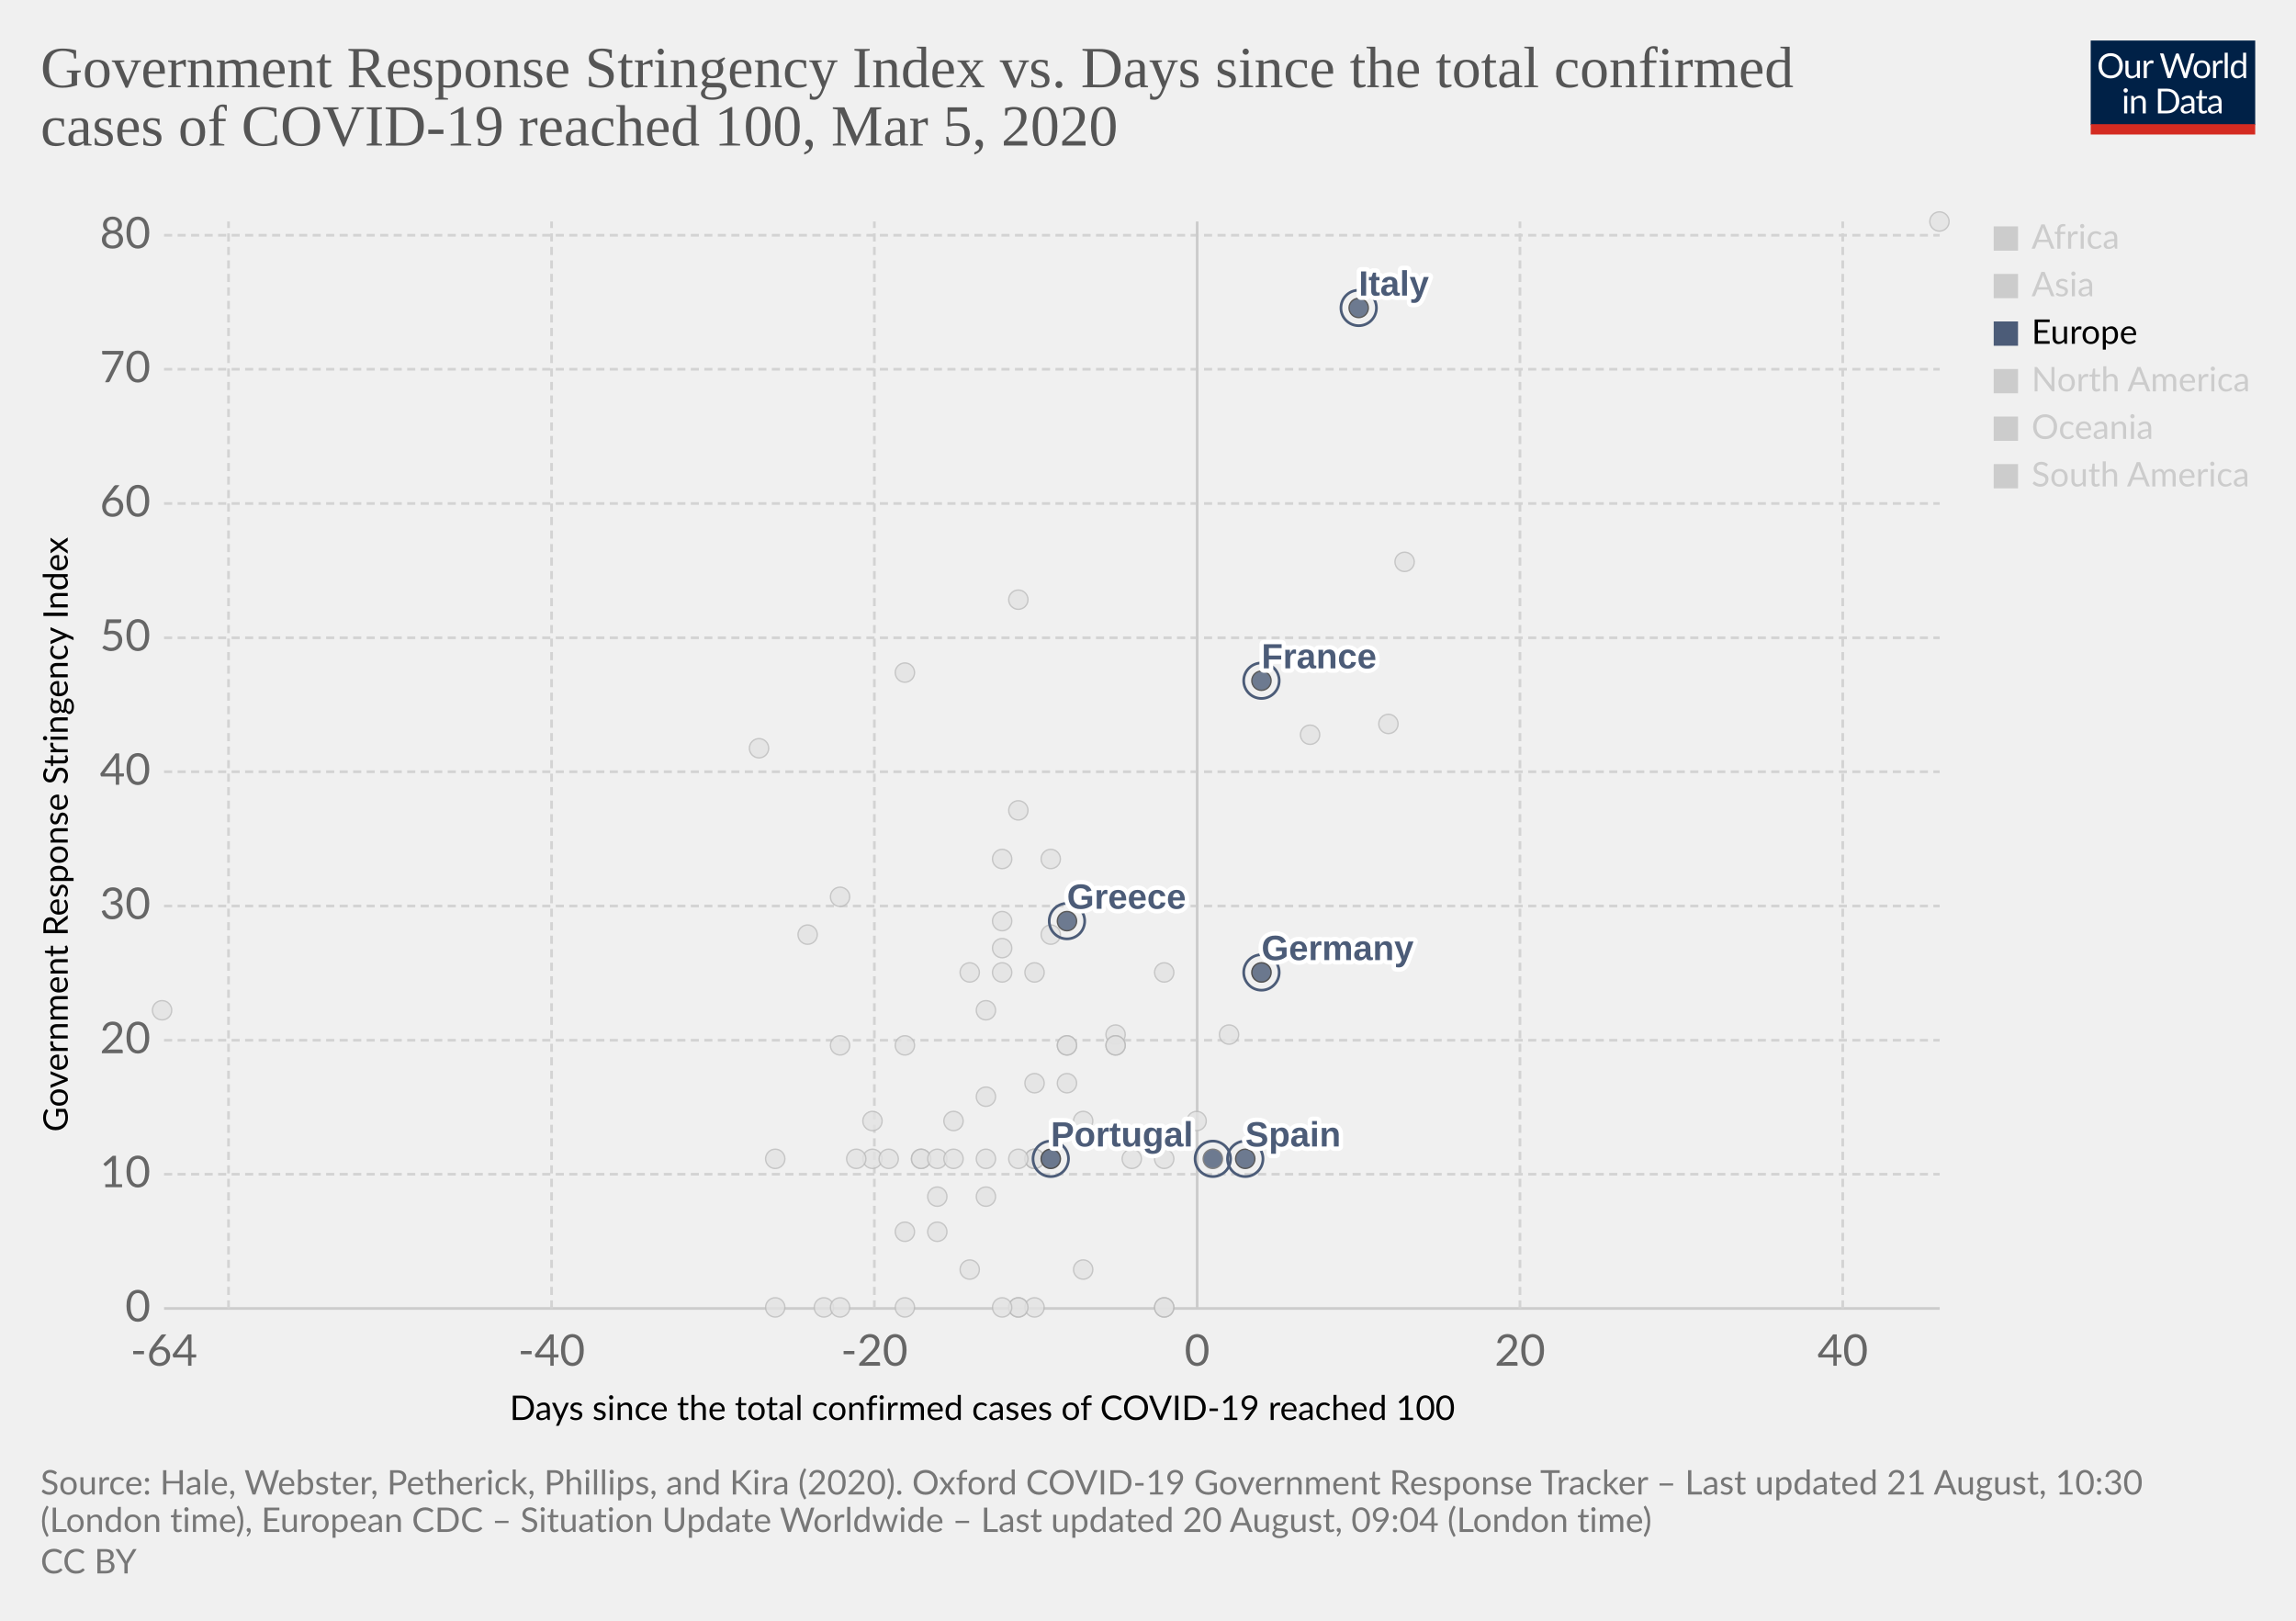
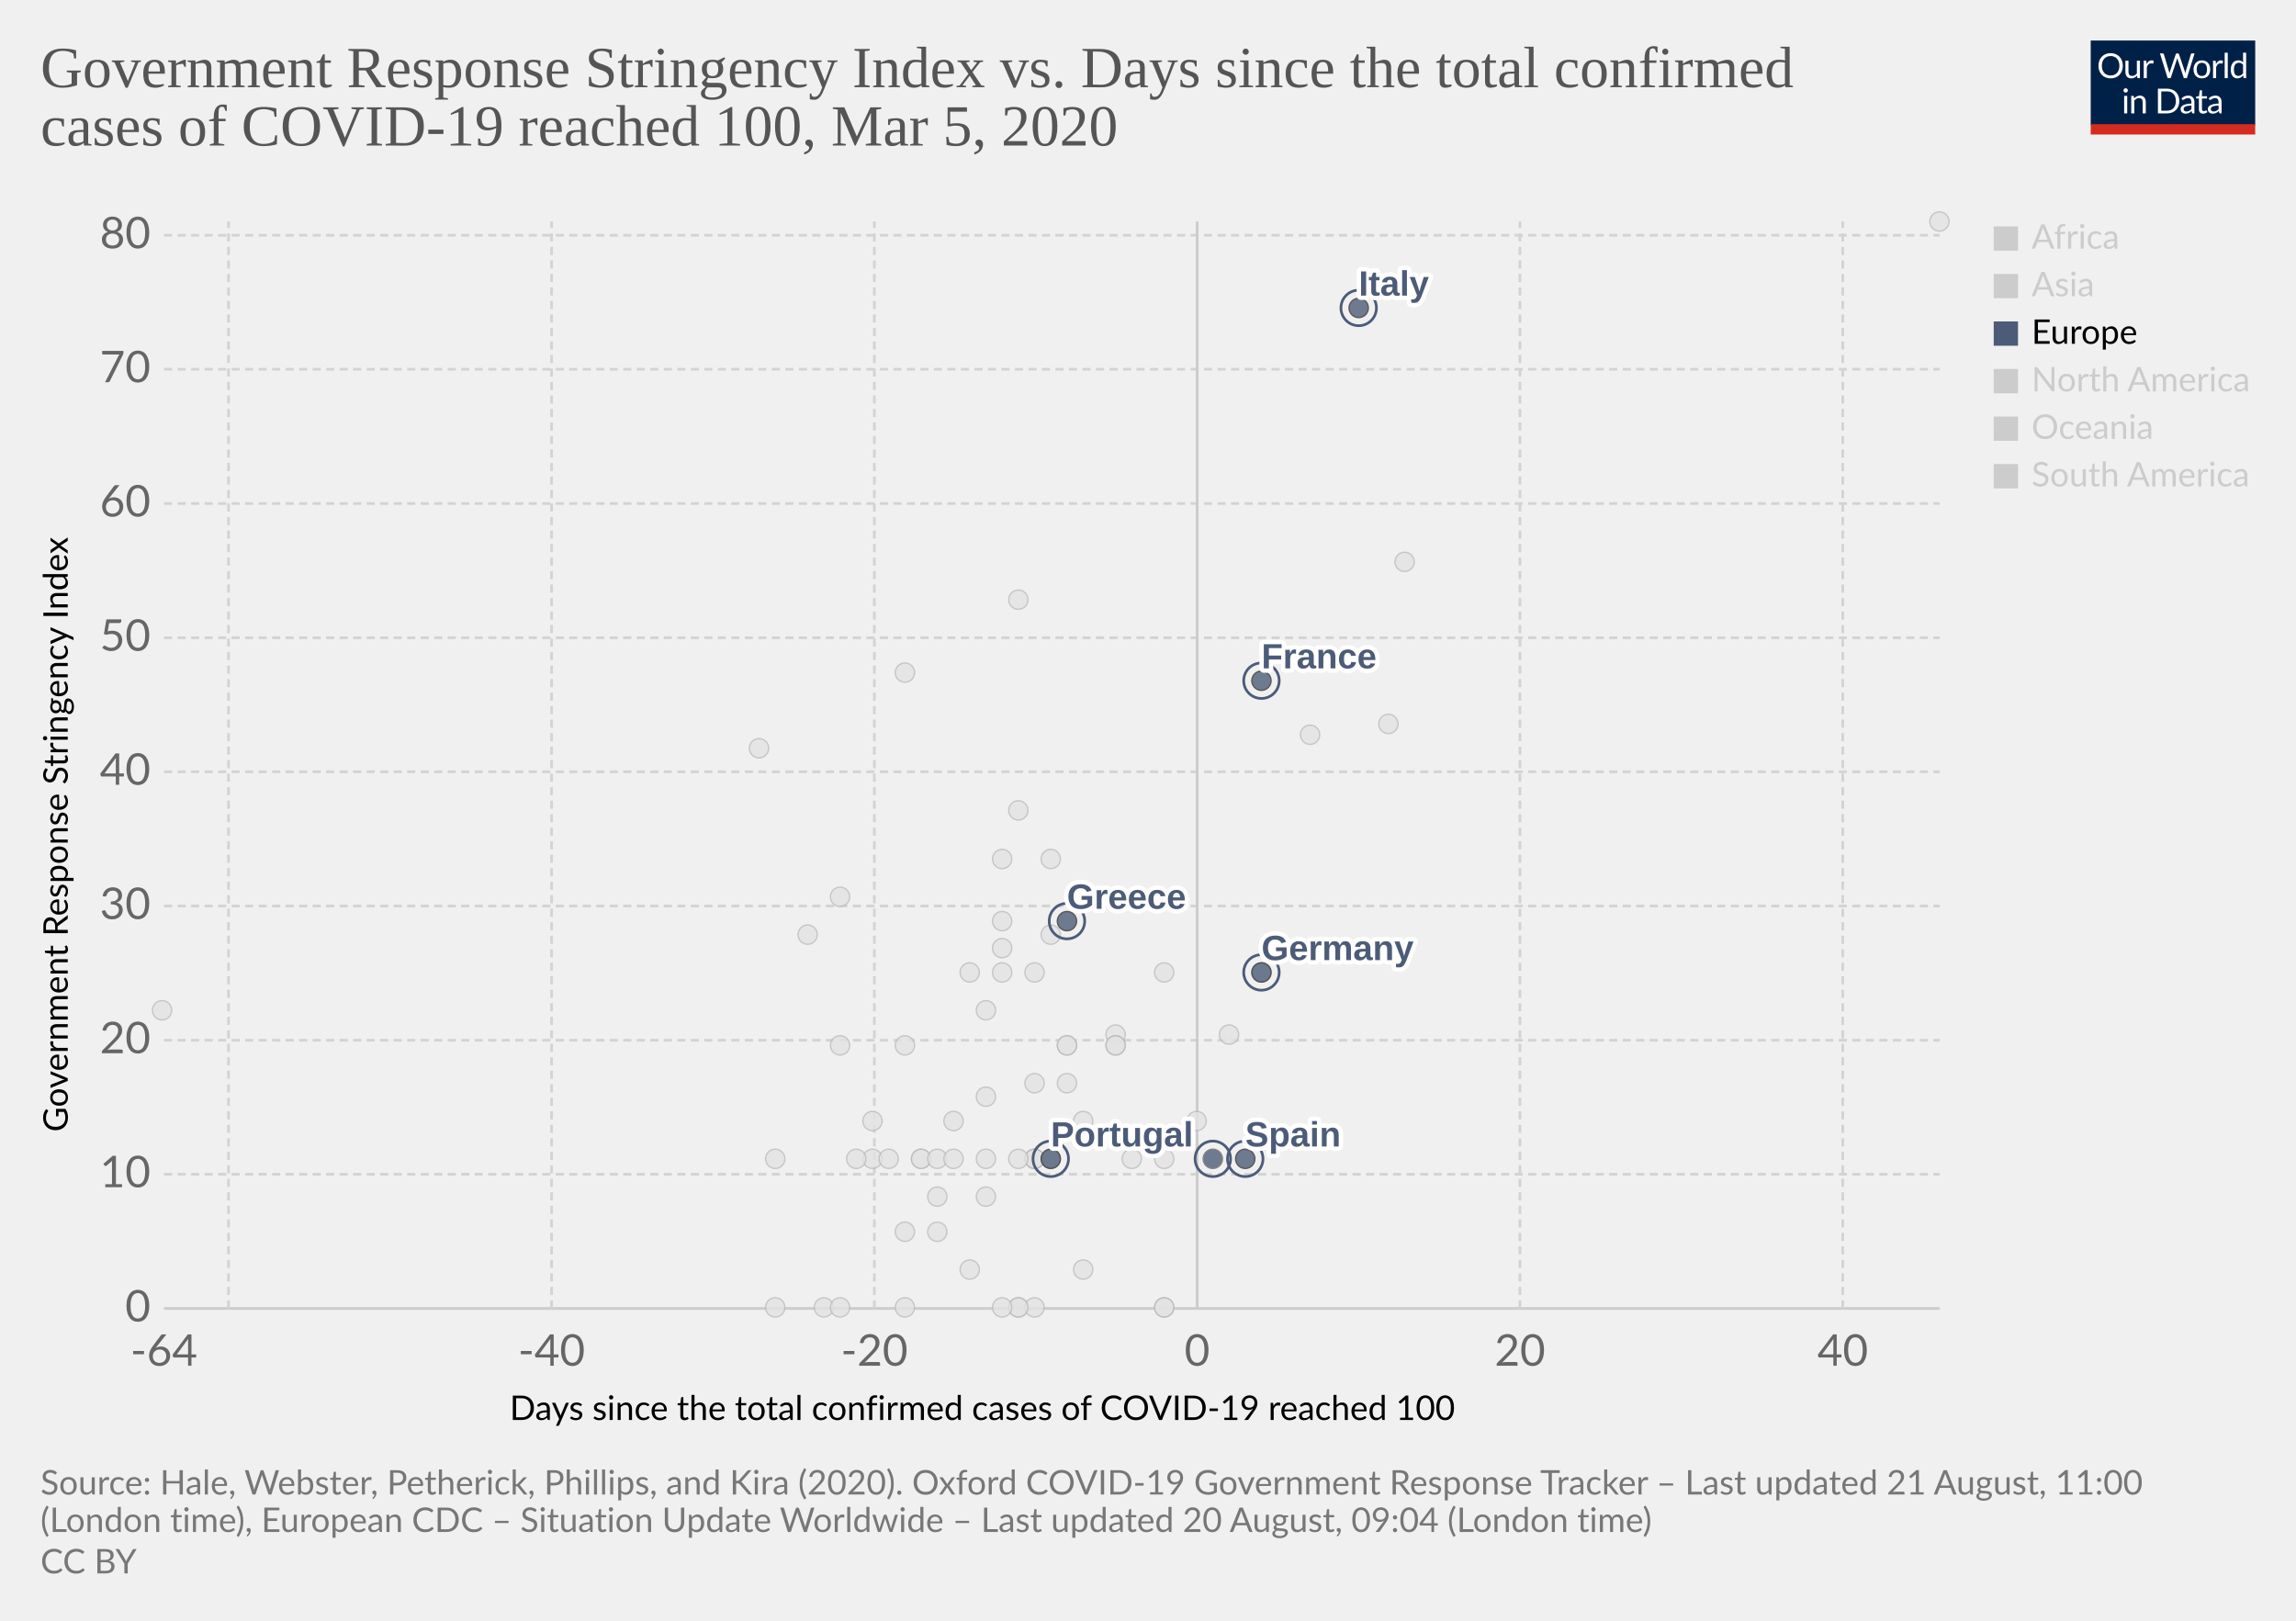
<svg xmlns="http://www.w3.org/2000/svg" version="1.1" style="background-color:#fff;-webkit-font-smoothing:antialiased" width="850" height="600" viewBox="0 0 850 600" font-family="Lato,'Helvetica Neue',Helvetica,Arial,sans-serif" font-size="18" text-rendering="optimizeLegibility">
  <g class="HeaderView">
    <g transform="matrix(.29 0 0 .29 774 15)">
      <svg width="210" height="120" viewBox="0 0 210 120" fill="none">
        <g clip-path="url(#clip0)">
          <path d="M0 0h210v107.89H0V0z" fill="#002147" />
          <path d="M40.98 32.25c0 2.36-.38 4.53-1.12 6.51a14.26 14.26 0 01-8.1 8.4c-1.9.78-4.02 1.17-6.34 1.17a16.6 16.6 0 01-6.33-1.17 14.31 14.31 0 01-8.08-8.4 18.29 18.29 0 01-1.12-6.51c0-2.36.38-4.53 1.12-6.5a14.32 14.32 0 018.07-8.44c1.92-.8 4.03-1.19 6.34-1.19 2.32 0 4.43.4 6.34 1.19 1.92.8 3.56 1.9 4.93 3.34a14.87 14.87 0 013.17 5.1 18.1 18.1 0 011.12 6.5zm-4.38 0c0-1.94-.26-3.68-.8-5.22a10.91 10.91 0 00-2.24-3.89 9.68 9.68 0 00-3.52-2.46 11.95 11.95 0 00-4.62-.86c-1.68 0-3.21.28-4.6.86a9.88 9.88 0 00-3.54 2.46 10.91 10.91 0 00-2.24 3.9c-.53 1.53-.8 3.27-.8 5.2 0 1.94.27 3.68.8 5.22a11.17 11.17 0 002.24 3.9 10.01 10.01 0 003.55 2.44c1.38.56 2.9.83 4.6.83 1.7 0 3.24-.27 4.61-.83a9.8 9.8 0 003.52-2.44 11.17 11.17 0 002.25-3.9c.53-1.54.8-3.28.8-5.21zm26.22-6.54V48H60.5c-.56 0-.9-.27-1.05-.81l-.31-2.4a12.45 12.45 0 01-3.26 2.6c-1.2.64-2.58.96-4.13.96-1.22 0-2.3-.2-3.24-.6a6.52 6.52 0 01-2.33-1.7 7.37 7.37 0 01-1.43-2.67c-.3-1.04-.46-2.2-.46-3.45V25.7h3.91v14.22c0 1.68.38 2.99 1.15 3.91.77.93 1.96 1.39 3.54 1.39 1.16 0 2.24-.27 3.23-.82a10.42 10.42 0 002.8-2.28V25.7h3.91zm8.61 4.47a9.94 9.94 0 012.6-3.56 5.64 5.64 0 013.76-1.3c.47 0 .92.05 1.34.15.44.1.83.27 1.17.49l-.3 2.92c-.09.37-.3.55-.66.55-.2 0-.5-.04-.9-.13a6.21 6.21 0 00-3.24.18c-.54.2-1.03.5-1.47.92-.42.4-.81.9-1.17 1.5-.33.58-.64 1.26-.92 2.02V48H67.7V25.71h2.25c.42 0 .72.08.88.25.16.16.27.44.33.83l.26 3.39zm61.16-13.7L122.75 48h-3.82l-7.99-24.05a21.95 21.95 0 01-.42-1.58 38.36 38.36 0 01-.44 1.58L102.05 48h-3.83L88.4 16.47h3.54c.38 0 .7.1.95.29.26.2.43.43.5.73l6.52 21.9c.1.4.2.83.28 1.28.1.46.2.94.29 1.46l.3-1.46c.12-.47.25-.9.38-1.27l7.41-21.91c.1-.25.26-.48.51-.69.27-.22.58-.33.95-.33h1.23c.38 0 .69.1.92.29.24.2.41.43.53.73l7.4 21.9a28.4 28.4 0 01.68 2.62 29.52 29.52 0 01.52-2.61l6.54-21.91c.07-.27.23-.5.48-.7.27-.21.58-.32.95-.32h3.32zm9.35 8.88c1.63 0 3.1.27 4.4.82a9.43 9.43 0 015.46 5.94c.5 1.4.74 2.98.74 4.73 0 1.76-.25 3.34-.74 4.75a9.43 9.43 0 01-5.46 5.92c-1.3.52-2.77.79-4.4.79-1.64 0-3.12-.27-4.44-.8a9.42 9.42 0 01-3.35-2.3c-.92-1-1.63-2.2-2.13-3.61-.49-1.41-.73-3-.73-4.75s.24-3.33.73-4.73c.5-1.43 1.2-2.64 2.13-3.63a9.4 9.4 0 013.35-2.31c1.32-.55 2.8-.82 4.44-.82zm0 19.89c2.2 0 3.84-.73 4.93-2.2 1.08-1.48 1.63-3.54 1.63-6.18 0-2.66-.55-4.72-1.63-6.2-1.09-1.49-2.73-2.23-4.93-2.23-1.12 0-2.09.2-2.93.57a5.7 5.7 0 00-2.06 1.65 7.5 7.5 0 00-1.24 2.67c-.26 1.04-.4 2.22-.4 3.54 0 2.64.55 4.7 1.64 6.18 1.1 1.47 2.76 2.2 4.99 2.2zm17.97-15.07a9.94 9.94 0 012.6-3.56 5.64 5.64 0 013.76-1.3c.47 0 .91.05 1.34.15.44.1.83.27 1.16.49l-.28 2.92c-.09.37-.31.55-.66.55-.2 0-.5-.04-.9-.13a6.2 6.2 0 00-3.24.18c-.54.2-1.03.5-1.47.92-.43.4-.82.9-1.17 1.5a13.1 13.1 0 00-.92 2.02V48h-3.94V25.71h2.24c.43 0 .72.08.88.25.17.16.28.44.33.83l.27 3.39zm15.04-14.59V48h-3.92V15.6h3.92zm19.55 15.43a6.22 6.22 0 00-2.38-2.05 6.7 6.7 0 00-2.86-.6c-2.07 0-3.66.75-4.77 2.23-1.12 1.48-1.68 3.6-1.68 6.33 0 1.46.13 2.7.38 3.74a7.29 7.29 0 001.1 2.56 4.35 4.35 0 001.78 1.45c.7.3 1.5.46 2.4.46 1.29 0 2.41-.3 3.36-.88a9.6 9.6 0 002.67-2.49V31.02zm3.91-15.43V48h-2.33c-.56 0-.9-.27-1.06-.81l-.35-2.71a12.13 12.13 0 01-3.25 2.77 8.28 8.28 0 01-4.23 1.06 7.31 7.31 0 01-6.14-2.9c-.73-.96-1.3-2.15-1.69-3.57a18.35 18.35 0 01.07-9.48 11.29 11.29 0 011.89-3.7 8.7 8.7 0 017.06-3.34 7.96 7.96 0 016.12 2.62V15.59h3.91zM46.61 70.71V93H42.7V70.71h3.91zm.84-7c0 .39-.08.75-.24 1.09a2.81 2.81 0 01-1.52 1.47 2.67 2.67 0 01-2.16 0 2.9 2.9 0 01-1.45-1.47 2.67 2.67 0 010-2.16c.15-.35.35-.65.6-.9.25-.27.53-.47.85-.62a2.67 2.67 0 012.16 0c.35.15.65.35.9.62.27.25.47.55.62.9.16.34.24.7.24 1.08zm7.97 10.24c.49-.54 1-1.04 1.54-1.48a9.85 9.85 0 013.66-1.84 8.96 8.96 0 015.43.35c.94.4 1.72.97 2.33 1.71a7.36 7.36 0 011.43 2.67c.32 1.04.49 2.19.49 3.45V93h-3.94V78.81c0-1.69-.4-3-1.17-3.92-.76-.93-1.93-1.4-3.5-1.4a6.6 6.6 0 00-3.25.83c-1 .56-1.92 1.31-2.77 2.27V93h-3.94V70.71h2.35c.56 0 .9.28 1.04.82l.3 2.42zm57.7 3.3c0 2.36-.37 4.5-1.11 6.44a14.3 14.3 0 01-3.17 4.98 14.1 14.1 0 01-4.93 3.2c-1.9.76-4.02 1.13-6.33 1.13H85.8V61.47h11.77c2.31 0 4.42.39 6.33 1.15a13.8 13.8 0 018.1 8.18 17.75 17.75 0 011.12 6.45zm-4.37 0c0-1.94-.26-3.67-.8-5.2a10.94 10.94 0 00-2.23-3.87 9.57 9.57 0 00-3.53-2.42 12.23 12.23 0 00-4.61-.83h-7.5v24.62h7.5c1.7 0 3.24-.28 4.61-.84a9.7 9.7 0 003.53-2.4 10.94 10.94 0 002.24-3.87c.53-1.53.8-3.26.8-5.2zm19.8 5.72c-1.8.06-3.34.2-4.62.44-1.26.22-2.3.51-3.1.88-.8.36-1.37.8-1.74 1.3-.35.5-.53 1.05-.53 1.67 0 .58.1 1.1.3 1.52a3 3 0 00.76 1.05c.34.27.73.46 1.17.6.45.11.94.17 1.45.17a7.28 7.28 0 003.5-.81 11.95 11.95 0 002.82-2.2v-4.62zm-12.65-9.11a12.73 12.73 0 013.98-2.66c1.43-.59 3-.88 4.73-.88 1.25 0 2.36.2 3.33.61a6.81 6.81 0 013.94 4.38c.33 1.04.5 2.19.5 3.43V93h-1.74a1.8 1.8 0 01-.88-.18c-.2-.13-.36-.38-.48-.74l-.44-2.12c-.59.55-1.16 1.03-1.72 1.46a9.48 9.48 0 01-3.74 1.7c-.69.15-1.46.23-2.3.23-.87 0-1.69-.12-2.45-.35a5.34 5.34 0 01-3.34-2.93 6.64 6.64 0 01-.49-2.64c0-.88.25-1.72.73-2.53a6.33 6.33 0 012.35-2.17c1.09-.63 2.5-1.15 4.25-1.54 1.75-.41 3.89-.65 6.42-.7v-1.75c0-1.73-.37-3.03-1.12-3.91-.75-.9-1.84-1.34-3.28-1.34-.97 0-1.78.12-2.44.37-.64.23-1.2.5-1.7.81l-1.23.82c-.33.23-.67.35-1 .35-.27 0-.5-.07-.69-.2a2.1 2.1 0 01-.48-.53l-.7-1.25zm27.67 19.5c-1.76 0-3.12-.5-4.07-1.48-.94-.98-1.41-2.4-1.41-4.25V74h-2.68a.9.9 0 01-.6-.2c-.16-.14-.24-.36-.24-.66v-1.56l3.65-.46.9-6.89a.9.9 0 01.29-.52.88.88 0 01.62-.22H142v7.67h6.44V74H142v13.38c0 .94.22 1.63.68 2.09.45.45 1.04.68 1.76.68a3.21 3.21 0 001.85-.53l.55-.35c.16-.12.3-.18.41-.18.2 0 .4.13.55.38l1.15 1.87a7.45 7.45 0 01-2.44 1.5c-.96.35-1.94.52-2.95.52zm19.68-10.4c-1.8.07-3.34.21-4.62.45-1.26.22-2.3.51-3.1.88-.8.36-1.37.8-1.74 1.3-.35.5-.53 1.05-.53 1.67 0 .58.1 1.1.3 1.52.18.42.44.77.76 1.05.34.27.73.46 1.17.6.45.11.94.17 1.45.17a7.3 7.3 0 003.5-.81 12.04 12.04 0 002.82-2.2v-4.62zm-12.65-9.1a12.72 12.72 0 013.99-2.66c1.42-.59 3-.88 4.72-.88 1.25 0 2.36.2 3.33.61a6.81 6.81 0 013.94 4.38c.33 1.04.5 2.19.5 3.43V93h-1.74a1.8 1.8 0 01-.88-.18c-.2-.13-.36-.38-.48-.74l-.44-2.12c-.59.55-1.16 1.03-1.72 1.46a9.48 9.48 0 01-3.74 1.7c-.69.15-1.46.23-2.3.23-.87 0-1.69-.12-2.45-.35a5.33 5.33 0 01-3.34-2.93 6.62 6.62 0 01-.49-2.64c0-.88.25-1.72.73-2.53a6.33 6.33 0 012.35-2.17c1.09-.63 2.5-1.15 4.25-1.54a31.2 31.2 0 016.42-.7v-1.75c0-1.73-.37-3.03-1.12-3.91-.75-.9-1.84-1.34-3.28-1.34-.97 0-1.78.12-2.44.37-.64.23-1.2.5-1.7.81-.46.3-.87.57-1.22.82-.34.23-.68.35-1.02.35-.26 0-.49-.07-.68-.2a1.88 1.88 0 01-.48-.53l-.7-1.25z" fill="#fff" />
          <path fill="#D42B21" d="M0 106.79h210V120H0z" />
        </g>
        <defs>
          <clipPath id="clip0">
            <path fill="#fff" d="M0 0h210v120H0z" />
          </clipPath>
        </defs>
      </svg>
    </g>
    <a href="https://ourworldindata.org/grapher/covid-stringency-vs-days-cases-reached-100" target="_blank" font-family="&quot;Playfair Display&quot;,Georgia,&quot;Times New Roman&quot;,serif">
      <text font-size="21.6" x="15" y="32.3" fill="#555">
        <tspan x="15" y="32.28">Government Response Stringency Index vs. Days since the total confirmed</tspan>
        <tspan x="15" y="53.88">cases of COVID-19 reached 100, Mar 5, 2020</tspan>
      </text>
    </a>
  </g>
  <g class="ScatterPlot">
    <g class="AxisBoxView">
      <g class="HorizontalAxis">
        <text font-size="12.6" x="188.7" y="525.7">
          <tspan x="188.7" y="525.68">Days since the total confirmed cases of COVID-19 reached 100</tspan>
        </text>
        <text x="60.7" y="505.6" fill="#666" text-anchor="middle" font-size="16.2">-64</text>
        <text x="204.2" y="505.6" fill="#666" text-anchor="middle" font-size="16.2">-40</text>
        <text x="323.7" y="505.6" fill="#666" text-anchor="middle" font-size="16.2">-20</text>
        <text x="443.2" y="505.6" fill="#666" text-anchor="middle" font-size="16.2">0</text>
        <text x="562.7" y="505.6" fill="#666" text-anchor="middle" font-size="16.2">20</text>
        <text x="682.2" y="505.6" fill="#666" text-anchor="middle" font-size="16.2">40</text>
      </g>
      <g class="VerticalAxis">
        <text font-size="12.6" x="-419" y="25.1" transform="rotate(-90)">
          <tspan x="-419" y="25.08">Government Response Stringency Index</tspan>
        </text>
        <text x="55.74" y="484.4" fill="#666" dominant-baseline="middle" text-anchor="end" font-size="16.2">0</text>
        <text x="55.74" y="434.7" fill="#666" dominant-baseline="middle" text-anchor="end" font-size="16.2">10</text>
        <text x="55.74" y="385.1" fill="#666" dominant-baseline="middle" text-anchor="end" font-size="16.2">20</text>
        <text x="55.74" y="335.4" fill="#666" dominant-baseline="middle" text-anchor="end" font-size="16.2">30</text>
        <text x="55.74" y="285.7" fill="#666" dominant-baseline="middle" text-anchor="end" font-size="16.2">40</text>
        <text x="55.74" y="236.1" fill="#666" dominant-baseline="middle" text-anchor="end" font-size="16.2">50</text>
        <text x="55.74" y="186.4" fill="#666" dominant-baseline="middle" text-anchor="end" font-size="16.2">60</text>
        <text x="55.74" y="136.7" fill="#666" dominant-baseline="middle" text-anchor="end" font-size="16.2">70</text>
        <text x="55.74" y="87.1" fill="#666" dominant-baseline="middle" text-anchor="end" font-size="16.2">80</text>
      </g>
      <g class="AxisGridLines horizontalLines">
        <path stroke="#ccc" d="M60.74 484.4h657.35" />
        <path stroke="#d3d3d3" stroke-dasharray="3,2" d="M60.74 434.7h657.35M60.74 385.1h657.35M60.74 335.4h657.35M60.74 285.7h657.35M60.74 236.1h657.35M60.74 186.4h657.35M60.74 136.7h657.35M60.74 87.1h657.35" />
      </g>
      <g class="AxisGridLines verticalLines">
        <path stroke="#d3d3d3" stroke-dasharray="3,2" d="M84.6 484.4V82M204.2 484.4V82M323.7 484.4V82" />
        <path stroke="#ccc" d="M443.2 484.4V82" />
        <path stroke="#d3d3d3" stroke-dasharray="3,2" d="M562.7 484.4V82M682.2 484.4V82" />
      </g>
    </g>
    <g class="PointsWithLabels clickable" clip-path="url(#a)" font-family="Arial, sans-serif">
      <path fill="rgba(255,255,255,0)" d="M60.74 82h657.35v402.4H60.74z" />
      <defs>
        <clipPath id="a">
          <path d="M50.74 72h677.35v422.4H50.74z" />
        </clipPath>
      </defs>
      <g class="key-Iceland_0">
        <circle cx="395" cy="401" r="3.57" fill="#e2e2e2" opacity=".8" stroke="#bbb" stroke-width=".5" />
      </g>
      <g class="key-India_0">
        <circle cx="371" cy="351" r="3.57" fill="#e2e2e2" opacity=".8" stroke="#bbb" stroke-width=".5" />
      </g>
      <g class="key-Indonesia_0">
        <circle cx="377" cy="300" r="3.57" fill="#e2e2e2" opacity=".8" stroke="#bbb" stroke-width=".5" />
      </g>
      <g class="key-Iran_0">
        <circle cx="485" cy="272" r="3.57" fill="#e2e2e2" opacity=".8" stroke="#bbb" stroke-width=".5" />
      </g>
      <g class="key-Iraq_0">
        <circle cx="377" cy="222" r="3.57" fill="#e2e2e2" opacity=".8" stroke="#bbb" stroke-width=".5" />
      </g>
      <g class="key-Ireland_0">
        <circle cx="383" cy="429" r="3.57" fill="#e2e2e2" opacity=".8" stroke="#bbb" stroke-width=".5" />
      </g>
      <g class="key-Israel_0">
        <circle cx="389" cy="318" r="3.57" fill="#e2e2e2" opacity=".8" stroke="#bbb" stroke-width=".5" />
      </g>
      <g class="key-Japan_0">
        <circle cx="514" cy="268" r="3.57" fill="#e2e2e2" opacity=".8" stroke="#bbb" stroke-width=".5" />
      </g>
      <g class="key-Kuwait_0">
        <circle cx="389" cy="346" r="3.57" fill="#e2e2e2" opacity=".8" stroke="#bbb" stroke-width=".5" />
      </g>
      <g class="key-Lebanon_0">
        <circle cx="371" cy="360" r="3.57" fill="#e2e2e2" opacity=".8" stroke="#bbb" stroke-width=".5" />
      </g>
      <g class="key-Canada_0">
        <circle cx="401" cy="470" r="3.57" fill="#e2e2e2" opacity=".8" stroke="#bbb" stroke-width=".5" />
      </g>
      <g class="key-China_0">
        <circle cx="718" cy="82" r="3.57" fill="#e2e2e2" opacity=".8" stroke="#bbb" stroke-width=".5" />
      </g>
      <g class="key-Croatia_0">
        <circle cx="353" cy="415" r="3.57" fill="#e2e2e2" opacity=".8" stroke="#bbb" stroke-width=".5" />
      </g>
      <g class="key-Czech-Republic_0">
        <circle cx="395" cy="387" r="3.57" fill="#e2e2e2" opacity=".8" stroke="#bbb" stroke-width=".5" />
      </g>
      <g class="key-Denmark_0">
        <circle cx="413" cy="383" r="3.57" fill="#e2e2e2" opacity=".8" stroke="#bbb" stroke-width=".5" />
      </g>
      <g class="key-Dominican-Republic_0">
        <circle cx="341" cy="429" r="3.57" fill="#e2e2e2" opacity=".8" stroke="#bbb" stroke-width=".5" />
      </g>
      <g class="key-Ecuador_0">
        <circle cx="365" cy="443" r="3.57" fill="#e2e2e2" opacity=".8" stroke="#bbb" stroke-width=".5" />
      </g>
      <g class="key-Egypt_0">
        <circle cx="377" cy="484" r="3.57" fill="#e2e2e2" opacity=".8" stroke="#bbb" stroke-width=".5" />
      </g>
      <g class="key-Estonia_0">
        <circle cx="383" cy="484" r="3.57" fill="#e2e2e2" opacity=".8" stroke="#bbb" stroke-width=".5" />
      </g>
      <g class="key-Finland_0">
        <circle cx="395" cy="387" r="3.57" fill="#e2e2e2" opacity=".8" stroke="#bbb" stroke-width=".5" />
      </g>
      <g class="key-Georgia_0">
        <circle cx="281" cy="277" r="3.57" fill="#e2e2e2" opacity=".8" stroke="#bbb" stroke-width=".5" />
      </g>
      <g class="key-Afghanistan_0">
        <circle cx="299" cy="346" r="3.57" fill="#e2e2e2" opacity=".8" stroke="#bbb" stroke-width=".5" />
      </g>
      <g class="key-Algeria_0">
        <circle cx="347" cy="456" r="3.57" fill="#e2e2e2" opacity=".8" stroke="#bbb" stroke-width=".5" />
      </g>
      <g class="key-Australia_0">
        <circle cx="413" cy="387" r="3.57" fill="#e2e2e2" opacity=".8" stroke="#bbb" stroke-width=".5" />
      </g>
      <g class="key-Austria_0">
        <circle cx="419" cy="429" r="3.57" fill="#e2e2e2" opacity=".8" stroke="#bbb" stroke-width=".5" />
      </g>
      <g class="key-Azerbaijan_0">
        <circle cx="311" cy="332" r="3.57" fill="#e2e2e2" opacity=".8" stroke="#bbb" stroke-width=".5" />
      </g>
      <g class="key-Bahrain_0">
        <circle cx="413" cy="332" r="3.57" fill="#e2e2e2" opacity=".8" stroke="#bbb" stroke-width=".5" />
      </g>
      <g class="key-Belarus_0">
        <circle cx="287" cy="484" r="3.57" fill="#e2e2e2" opacity=".8" stroke="#bbb" stroke-width=".5" />
      </g>
      <g class="key-Belgium_0">
        <circle cx="443" cy="415" r="3.57" fill="#e2e2e2" opacity=".8" stroke="#bbb" stroke-width=".5" />
      </g>
      <g class="key-Brazil_0">
        <circle cx="383" cy="429" r="3.57" fill="#e2e2e2" opacity=".8" stroke="#bbb" stroke-width=".5" />
      </g>
      <g class="key-Cambodia_0">
        <circle cx="305" cy="484" r="3.57" fill="#e2e2e2" opacity=".8" stroke="#bbb" stroke-width=".5" />
      </g>
      <g class="key-Philippines_0">
        <circle cx="383" cy="360" r="3.57" fill="#e2e2e2" opacity=".8" stroke="#bbb" stroke-width=".5" />
      </g>
      <g class="key-Qatar_0">
        <circle cx="401" cy="415" r="3.57" fill="#e2e2e2" opacity=".8" stroke="#bbb" stroke-width=".5" />
      </g>
      <g class="key-Romania_0">
        <circle cx="383" cy="401" r="3.57" fill="#e2e2e2" opacity=".8" stroke="#bbb" stroke-width=".5" />
      </g>
      <g class="key-Russia_0">
        <circle cx="365" cy="374" r="3.57" fill="#e2e2e2" opacity=".8" stroke="#bbb" stroke-width=".5" />
      </g>
      <g class="key-San-Marino_0">
        <circle cx="371" cy="318" r="3.57" fill="#e2e2e2" opacity=".8" stroke="#bbb" stroke-width=".5" />
      </g>
      <g class="key-Singapore_0">
        <circle cx="467" cy="360" r="3.57" fill="#e2e2e2" opacity=".8" stroke="#bbb" stroke-width=".5" />
      </g>
      <g class="key-South-Korea_0">
        <circle cx="520" cy="208" r="3.57" fill="#e2e2e2" opacity=".8" stroke="#bbb" stroke-width=".5" />
      </g>
      <g class="key-Sri-Lanka_0">
        <circle cx="323" cy="429" r="3.57" fill="#e2e2e2" opacity=".8" stroke="#bbb" stroke-width=".5" />
      </g>
      <g class="key-Sweden_0">
        <circle cx="431" cy="484" r="3.57" fill="#e2e2e2" opacity=".8" stroke="#bbb" stroke-width=".5" />
      </g>
      <g class="key-Switzerland_0">
        <circle cx="431" cy="360" r="3.57" fill="#e2e2e2" opacity=".8" stroke="#bbb" stroke-width=".5" />
      </g>
      <g class="key-Taiwan_0">
        <circle cx="359" cy="360" r="3.57" fill="#e2e2e2" opacity=".8" stroke="#bbb" stroke-width=".5" />
      </g>
      <g class="key-Thailand_0">
        <circle cx="377" cy="484" r="3.57" fill="#e2e2e2" opacity=".8" stroke="#bbb" stroke-width=".5" />
      </g>
      <g class="key-United-Arab-Emirates_0">
        <circle cx="365" cy="406" r="3.57" fill="#e2e2e2" opacity=".8" stroke="#bbb" stroke-width=".5" />
      </g>
      <g class="key-United-States_0">
        <circle cx="455" cy="383" r="3.57" fill="#e2e2e2" opacity=".8" stroke="#bbb" stroke-width=".5" />
      </g>
      <g class="key-Vietnam_0">
        <circle cx="335" cy="249" r="3.57" fill="#e2e2e2" opacity=".8" stroke="#bbb" stroke-width=".5" />
      </g>
      <g class="key-Lithuania_0">
        <circle cx="341" cy="429" r="3.57" fill="#e2e2e2" opacity=".8" stroke="#bbb" stroke-width=".5" />
      </g>
      <g class="key-Luxembourg_0">
        <circle cx="365" cy="429" r="3.57" fill="#e2e2e2" opacity=".8" stroke="#bbb" stroke-width=".5" />
      </g>
      <g class="key-Malaysia_0">
        <circle cx="413" cy="387" r="3.57" fill="#e2e2e2" opacity=".8" stroke="#bbb" stroke-width=".5" />
      </g>
      <g class="key-Mexico_0">
        <circle cx="359" cy="470" r="3.57" fill="#e2e2e2" opacity=".8" stroke="#bbb" stroke-width=".5" />
      </g>
      <g class="key-Nepal_0">
        <circle cx="60" cy="374" r="3.57" fill="#e2e2e2" opacity=".8" stroke="#bbb" stroke-width=".5" />
      </g>
      <g class="key-Netherlands_0">
        <circle cx="431" cy="484" r="3.57" fill="#e2e2e2" opacity=".8" stroke="#bbb" stroke-width=".5" />
      </g>
      <g class="key-New-Zealand_0">
        <circle cx="335" cy="387" r="3.57" fill="#e2e2e2" opacity=".8" stroke="#bbb" stroke-width=".5" />
      </g>
      <g class="key-Nigeria_0">
        <circle cx="287" cy="429" r="3.57" fill="#e2e2e2" opacity=".8" stroke="#bbb" stroke-width=".5" />
      </g>
      <g class="key-Norway_0">
        <circle cx="431" cy="429" r="3.57" fill="#e2e2e2" opacity=".8" stroke="#bbb" stroke-width=".5" />
      </g>
      <g class="key-Oman_0">
        <circle cx="311" cy="387" r="3.57" fill="#e2e2e2" opacity=".8" stroke="#bbb" stroke-width=".5" />
      </g>
      <g class="key-Pakistan_0">
        <circle cx="371" cy="341" r="3.57" fill="#e2e2e2" opacity=".8" stroke="#bbb" stroke-width=".5" />
      </g>
      <g class="key-Poland_0">
        <circle cx="383" cy="429" r="3.57" fill="#e2e2e2" opacity=".8" stroke="#bbb" stroke-width=".5" />
      </g>
      <g class="key-Slovenia_0">
        <circle cx="389" cy="429" r="3.57" fill="#e2e2e2" opacity=".8" stroke="#bbb" stroke-width=".5" />
      </g>
      <g class="key-Hungary_0">
        <circle cx="347" cy="429" r="3.57" fill="#e2e2e2" opacity=".8" stroke="#bbb" stroke-width=".5" />
      </g>
      <g class="key-Jordan_0">
        <circle cx="329" cy="429" r="3.57" fill="#e2e2e2" opacity=".8" stroke="#bbb" stroke-width=".5" />
      </g>
      <g class="key-Argentina_0">
        <circle cx="353" cy="429" r="3.57" fill="#e2e2e2" opacity=".8" stroke="#bbb" stroke-width=".5" />
      </g>
      <g class="key-Andorra_0">
        <circle cx="335" cy="484" r="3.57" fill="#e2e2e2" opacity=".8" stroke="#bbb" stroke-width=".5" />
      </g>
      <g class="key-Latvia_0">
        <circle cx="347" cy="443" r="3.57" fill="#e2e2e2" opacity=".8" stroke="#bbb" stroke-width=".5" />
      </g>
      <g class="key-Morocco_0">
        <circle cx="335" cy="456" r="3.57" fill="#e2e2e2" opacity=".8" stroke="#bbb" stroke-width=".5" />
      </g>
      <g class="key-Saudi-Arabia_0">
        <circle cx="377" cy="429" r="3.57" fill="#e2e2e2" opacity=".8" stroke="#bbb" stroke-width=".5" />
      </g>
      <g class="key-Senegal_0">
        <circle cx="311" cy="484" r="3.57" fill="#e2e2e2" opacity=".8" stroke="#bbb" stroke-width=".5" />
      </g>
      <g class="key-Tunisia_0">
        <circle cx="323" cy="415" r="3.57" fill="#e2e2e2" opacity=".8" stroke="#bbb" stroke-width=".5" />
      </g>
      <g class="key-Ukraine_0">
        <circle cx="317" cy="429" r="3.57" fill="#e2e2e2" opacity=".8" stroke="#bbb" stroke-width=".5" />
      </g>
      <g class="key-Chile_0">
        <circle cx="371" cy="484" r="3.57" fill="#e2e2e2" opacity=".8" stroke="#bbb" stroke-width=".5" />
      </g>
      <g class="key-Greece_0">
        <circle cx="395" cy="341" fill="none" stroke="#4C5C78" r="6.57" />
        <circle cx="395" cy="341" r="3.57" fill="#4C5C78" opacity=".8" stroke="#333" stroke-width=".5" />
      </g>
      <g class="key-Italy_0">
        <circle cx="503" cy="114" fill="none" stroke="#4C5C78" r="6.57" />
        <circle cx="503" cy="114" r="3.57" fill="#4C5C78" opacity=".8" stroke="#333" stroke-width=".5" />
      </g>
      <g class="key-France_0">
        <circle cx="467" cy="252" fill="none" stroke="#4C5C78" r="6.57" />
        <circle cx="467" cy="252" r="3.57" fill="#4C5C78" opacity=".8" stroke="#333" stroke-width=".5" />
      </g>
      <g class="key-Germany_0">
        <circle cx="467" cy="360" fill="none" stroke="#4C5C78" r="6.57" />
        <circle cx="467" cy="360" r="3.57" fill="#4C5C78" opacity=".8" stroke="#333" stroke-width=".5" />
      </g>
      <g class="key-Spain_0">
        <circle cx="461" cy="429" fill="none" stroke="#4C5C78" r="6.57" />
        <circle cx="461" cy="429" r="3.57" fill="#4C5C78" opacity=".8" stroke="#333" stroke-width=".5" />
      </g>
      <g class="key-United-Kingdom_0">
        <circle cx="449" cy="429" fill="none" stroke="#4C5C78" r="6.57" />
        <circle cx="449" cy="429" r="3.57" fill="#4C5C78" opacity=".8" stroke="#666" stroke-width=".5" />
      </g>
      <g class="key-Portugal_0">
        <circle cx="389" cy="429" fill="none" stroke="#4C5C78" r="6.57" />
        <circle cx="389" cy="429" r="3.57" fill="#4C5C78" opacity=".8" stroke="#333" stroke-width=".5" />
      </g>
      <text x="395" y="336.43" font-size="13" font-family="Arial, sans-serif" font-weight="700" fill="#fff" stroke="#fff" stroke-linecap="round" stroke-linejoin="round" stroke-width=".25em">Greece</text>
      <text x="395" y="336.43" font-size="13" font-family="Arial, sans-serif" font-weight="700" fill="#4C5C78">Greece</text>
      <text x="503" y="109.43" font-size="13" font-family="Arial, sans-serif" font-weight="700" fill="#fff" stroke="#fff" stroke-linecap="round" stroke-linejoin="round" stroke-width=".25em">Italy</text>
      <text x="503" y="109.43" font-size="13" font-family="Arial, sans-serif" font-weight="700" fill="#4C5C78">Italy</text>
      <text x="467" y="247.43" font-size="13" font-family="Arial, sans-serif" font-weight="700" fill="#fff" stroke="#fff" stroke-linecap="round" stroke-linejoin="round" stroke-width=".25em">France</text>
      <text x="467" y="247.43" font-size="13" font-family="Arial, sans-serif" font-weight="700" fill="#4C5C78">France</text>
      <text x="467" y="355.43" font-size="13" font-family="Arial, sans-serif" font-weight="700" fill="#fff" stroke="#fff" stroke-linecap="round" stroke-linejoin="round" stroke-width=".25em">Germany</text>
      <text x="467" y="355.43" font-size="13" font-family="Arial, sans-serif" font-weight="700" fill="#4C5C78">Germany</text>
      <text x="461" y="424.43" font-size="13" font-family="Arial, sans-serif" font-weight="700" fill="#fff" stroke="#fff" stroke-linecap="round" stroke-linejoin="round" stroke-width=".25em">Spain</text>
      <text x="461" y="424.43" font-size="13" font-family="Arial, sans-serif" font-weight="700" fill="#4C5C78">Spain</text>
      <text x="389" y="424.43" font-size="13" font-family="Arial, sans-serif" font-weight="700" fill="#fff" stroke="#fff" stroke-linecap="round" stroke-linejoin="round" stroke-width=".25em">Portugal</text>
      <text x="389" y="424.43" font-size="13" font-family="Arial, sans-serif" font-weight="700" fill="#4C5C78">Portugal</text>
    </g>
    <g class="ScatterColorLegend clickable" cursor="pointer">
      <g class="legendMark" fill="#ccc">
        <path d="M738.09 83.8h9v9h-9z" />
        <text font-size="12.6" x="752.1" y="92.1">
          <tspan x="752.09" y="92.08">Africa</tspan>
        </text>
      </g>
      <g class="legendMark" fill="#ccc">
        <path d="M738.09 101.4h9v9h-9z" />
        <text font-size="12.6" x="752.1" y="109.7">
          <tspan x="752.09" y="109.68">Asia</tspan>
        </text>
      </g>
      <g class="legendMark">
        <path fill="#4C5C78" d="M738.09 119h9v9h-9z" />
        <text font-size="12.6" x="752.1" y="127.3">
          <tspan x="752.09" y="127.28">Europe</tspan>
        </text>
      </g>
      <g class="legendMark" fill="#ccc">
        <path d="M738.09 136.6h9v9h-9z" />
        <text font-size="12.6" x="752.1" y="144.9">
          <tspan x="752.09" y="144.88">North America</tspan>
        </text>
      </g>
      <g class="legendMark" fill="#ccc">
        <path d="M738.09 154.2h9v9h-9z" />
        <text font-size="12.6" x="752.1" y="162.5">
          <tspan x="752.09" y="162.48">Oceania</tspan>
        </text>
      </g>
      <g class="legendMark" fill="#ccc">
        <path d="M738.09 171.8h9v9h-9z" />
        <text font-size="12.6" x="752.1" y="180.1">
          <tspan x="752.09" y="180.08">South America</tspan>
        </text>
      </g>
    </g>
  </g>
  <g class="SourcesFooter" fill="#777">
    <g class="clickable" fill="#777">
      <text font-size="12.6" x="15" y="553.3">
-         <tspan x="15" y="553.28">Source: Hale, Webster, Petherick, Phillips, and Kira (2020). Oxford COVID-19 Government Response Tracker – Last updated 21 August, 10:30</tspan>
+         <tspan x="15" y="553.28">Source: Hale, Webster, Petherick, Phillips, and Kira (2020). Oxford COVID-19 Government Response Tracker – Last updated 21 August, 11:00</tspan>
        <tspan x="15" y="567.14">(London time), European CDC – Situation Update Worldwide – Last updated 20 August, 09:04 (London time)</tspan>
      </text>
    </g>
    <text font-size="12.6" x="15" y="582.5">
      <tspan x="15" y="582.48">
        <a class="cclogo" href="http://creativecommons.org/licenses/by/4.0/deed.en_US" target="_blank" fill="#777">CC BY</a>
      </tspan>
    </text>
  </g>
</svg>
